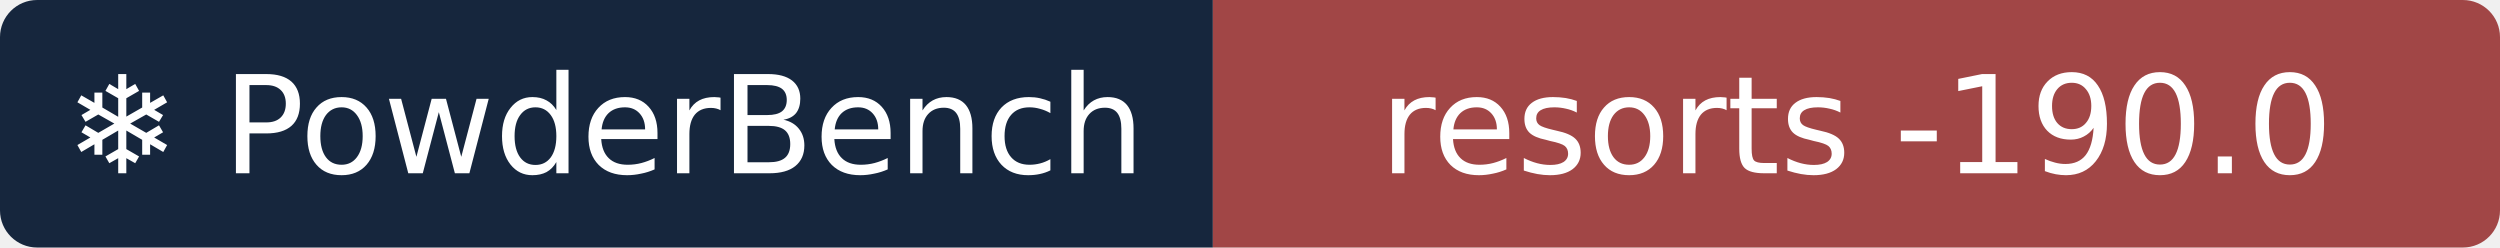
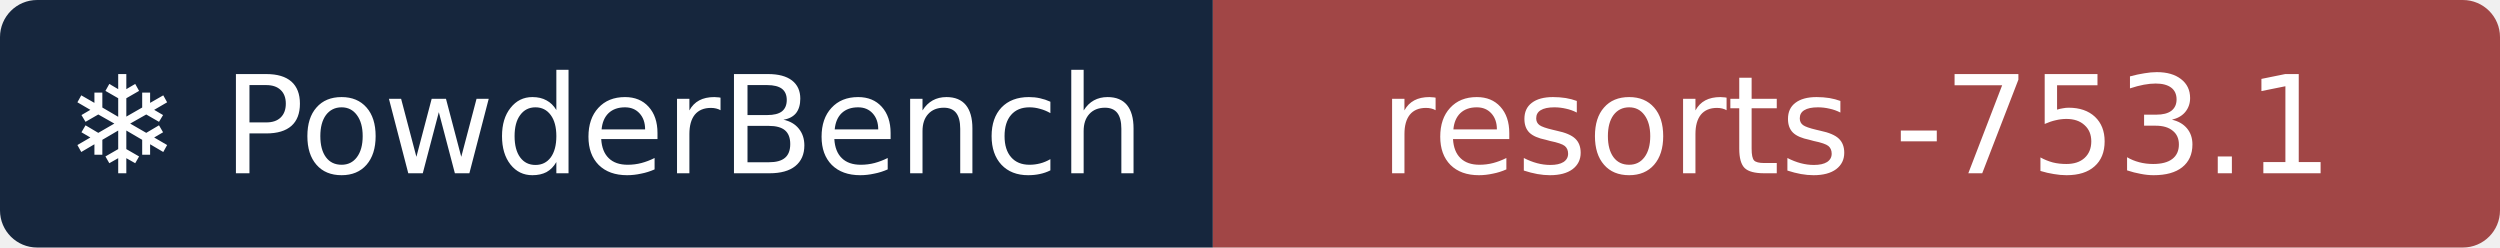
- <svg xmlns="http://www.w3.org/2000/svg" width="202" height="20" role="img" aria-label="❄ PowderBench: resorts -190.0">
+ <svg xmlns="http://www.w3.org/2000/svg" width="202" height="20" role="img" aria-label="❄ PowderBench: resorts -753.1">
  <clipPath id="r">
    <rect width="202" height="20" rx="3" />
  </clipPath>
  <g clip-path="url(#r)">
    <rect width="98" height="20" fill="#16263d" />
    <rect x="98" width="104" height="20" fill="#a14646" />
  </g>
  <g fill="#fff" text-anchor="middle" font-family="Verdana,DejaVu Sans,sans-serif" font-size="11">
    <text x="48.9" y="14">❄ PowderBench</text>
-     <text x="150.0" y="14">resorts -190.0</text>
+     <text x="150.0" y="14">resorts -753.1</text>
  </g>
</svg>
